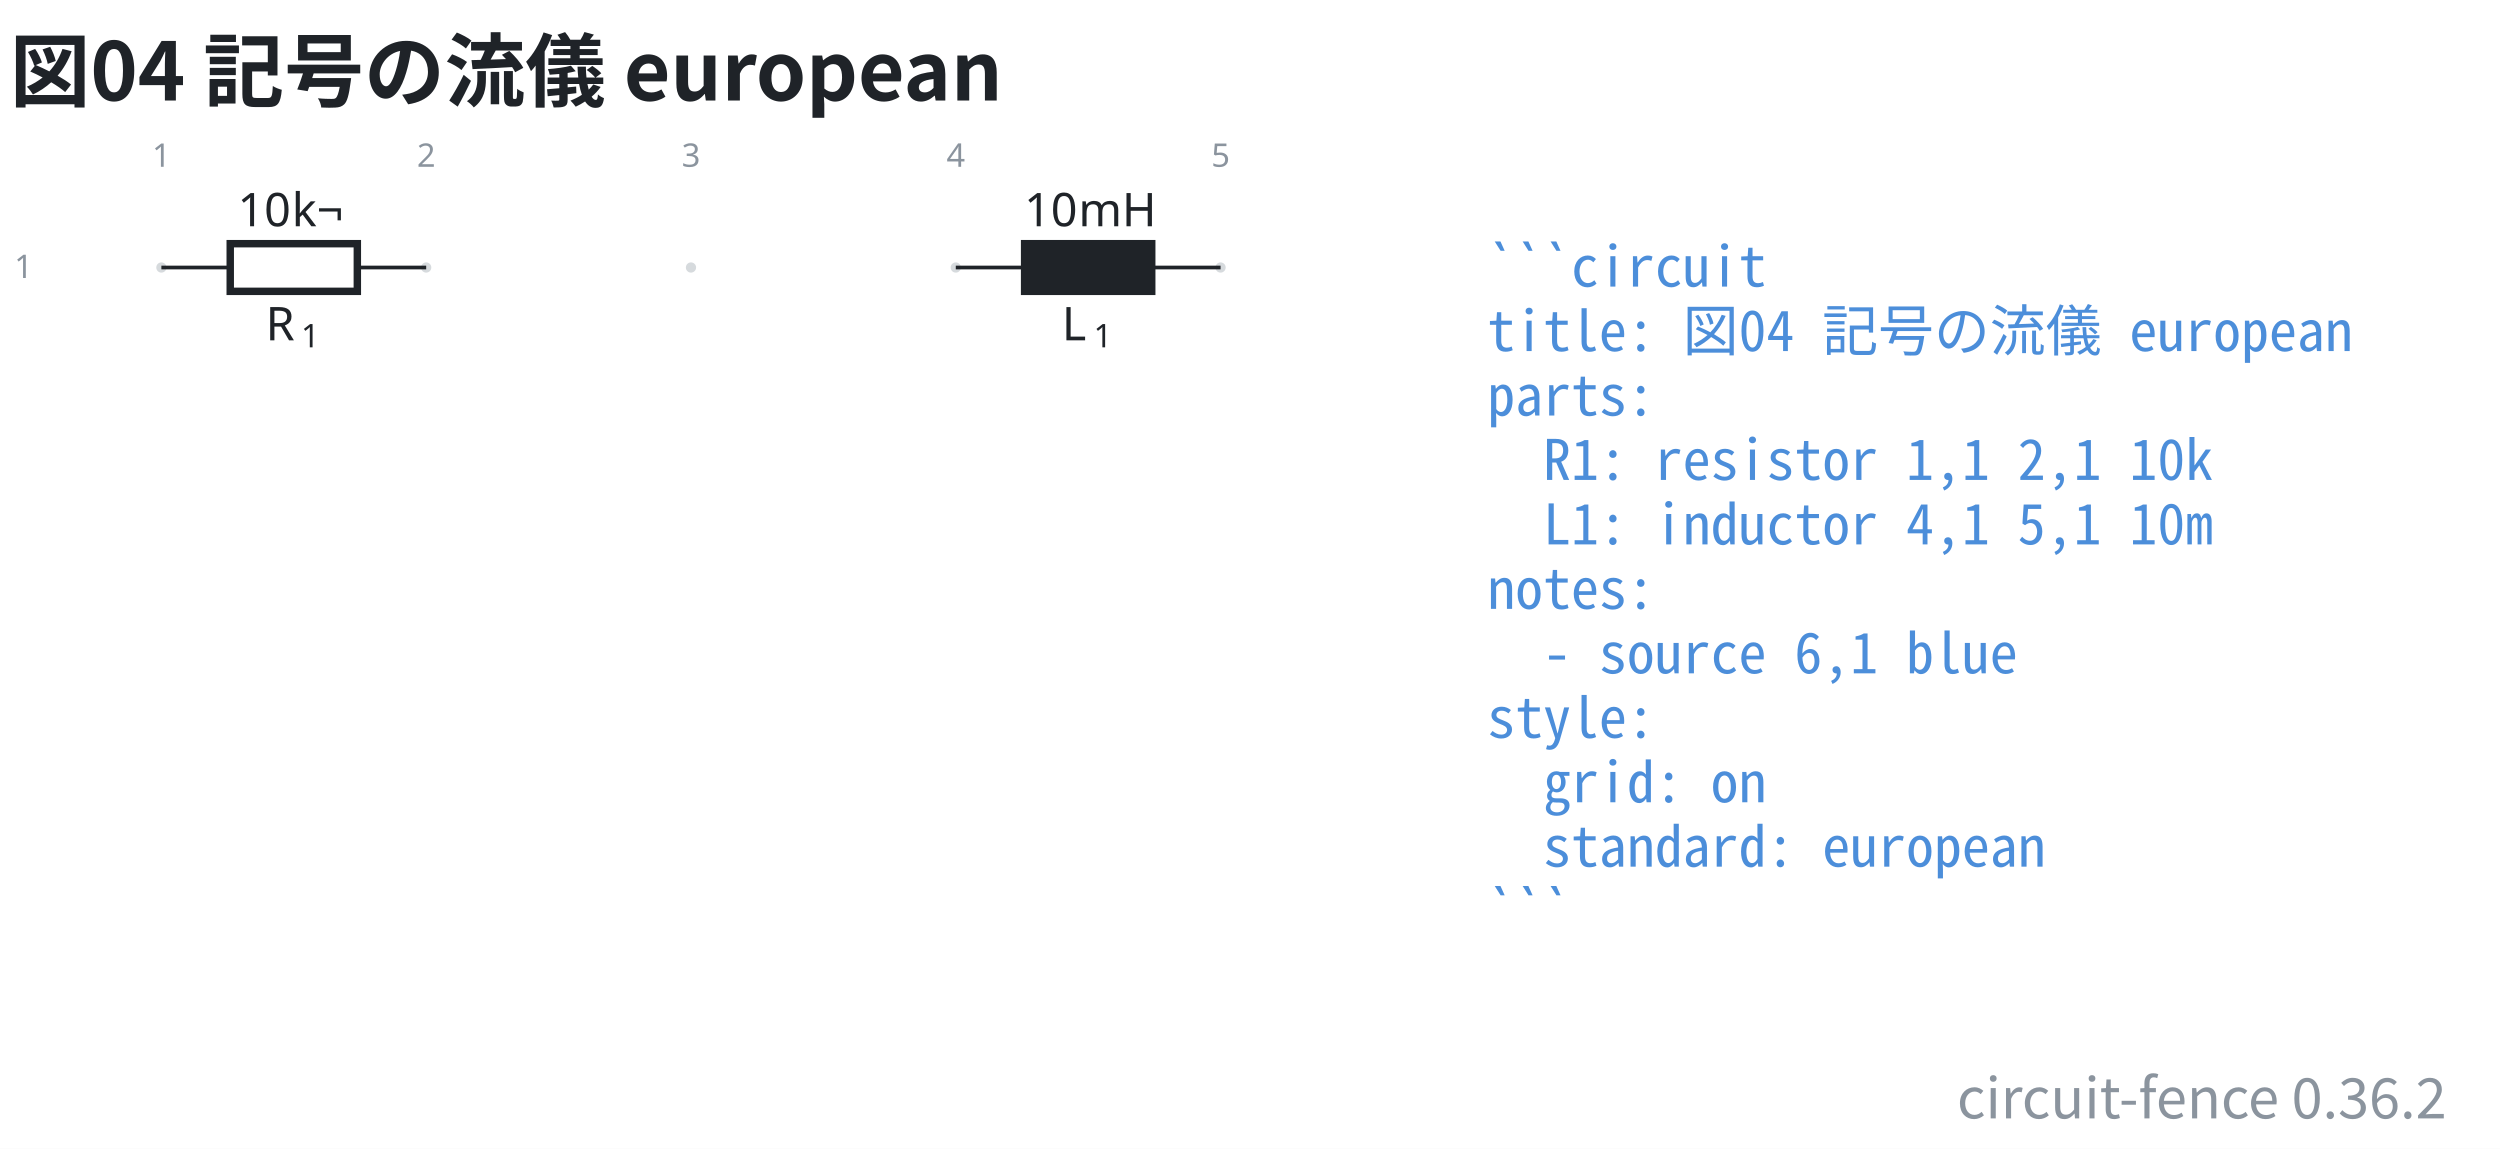
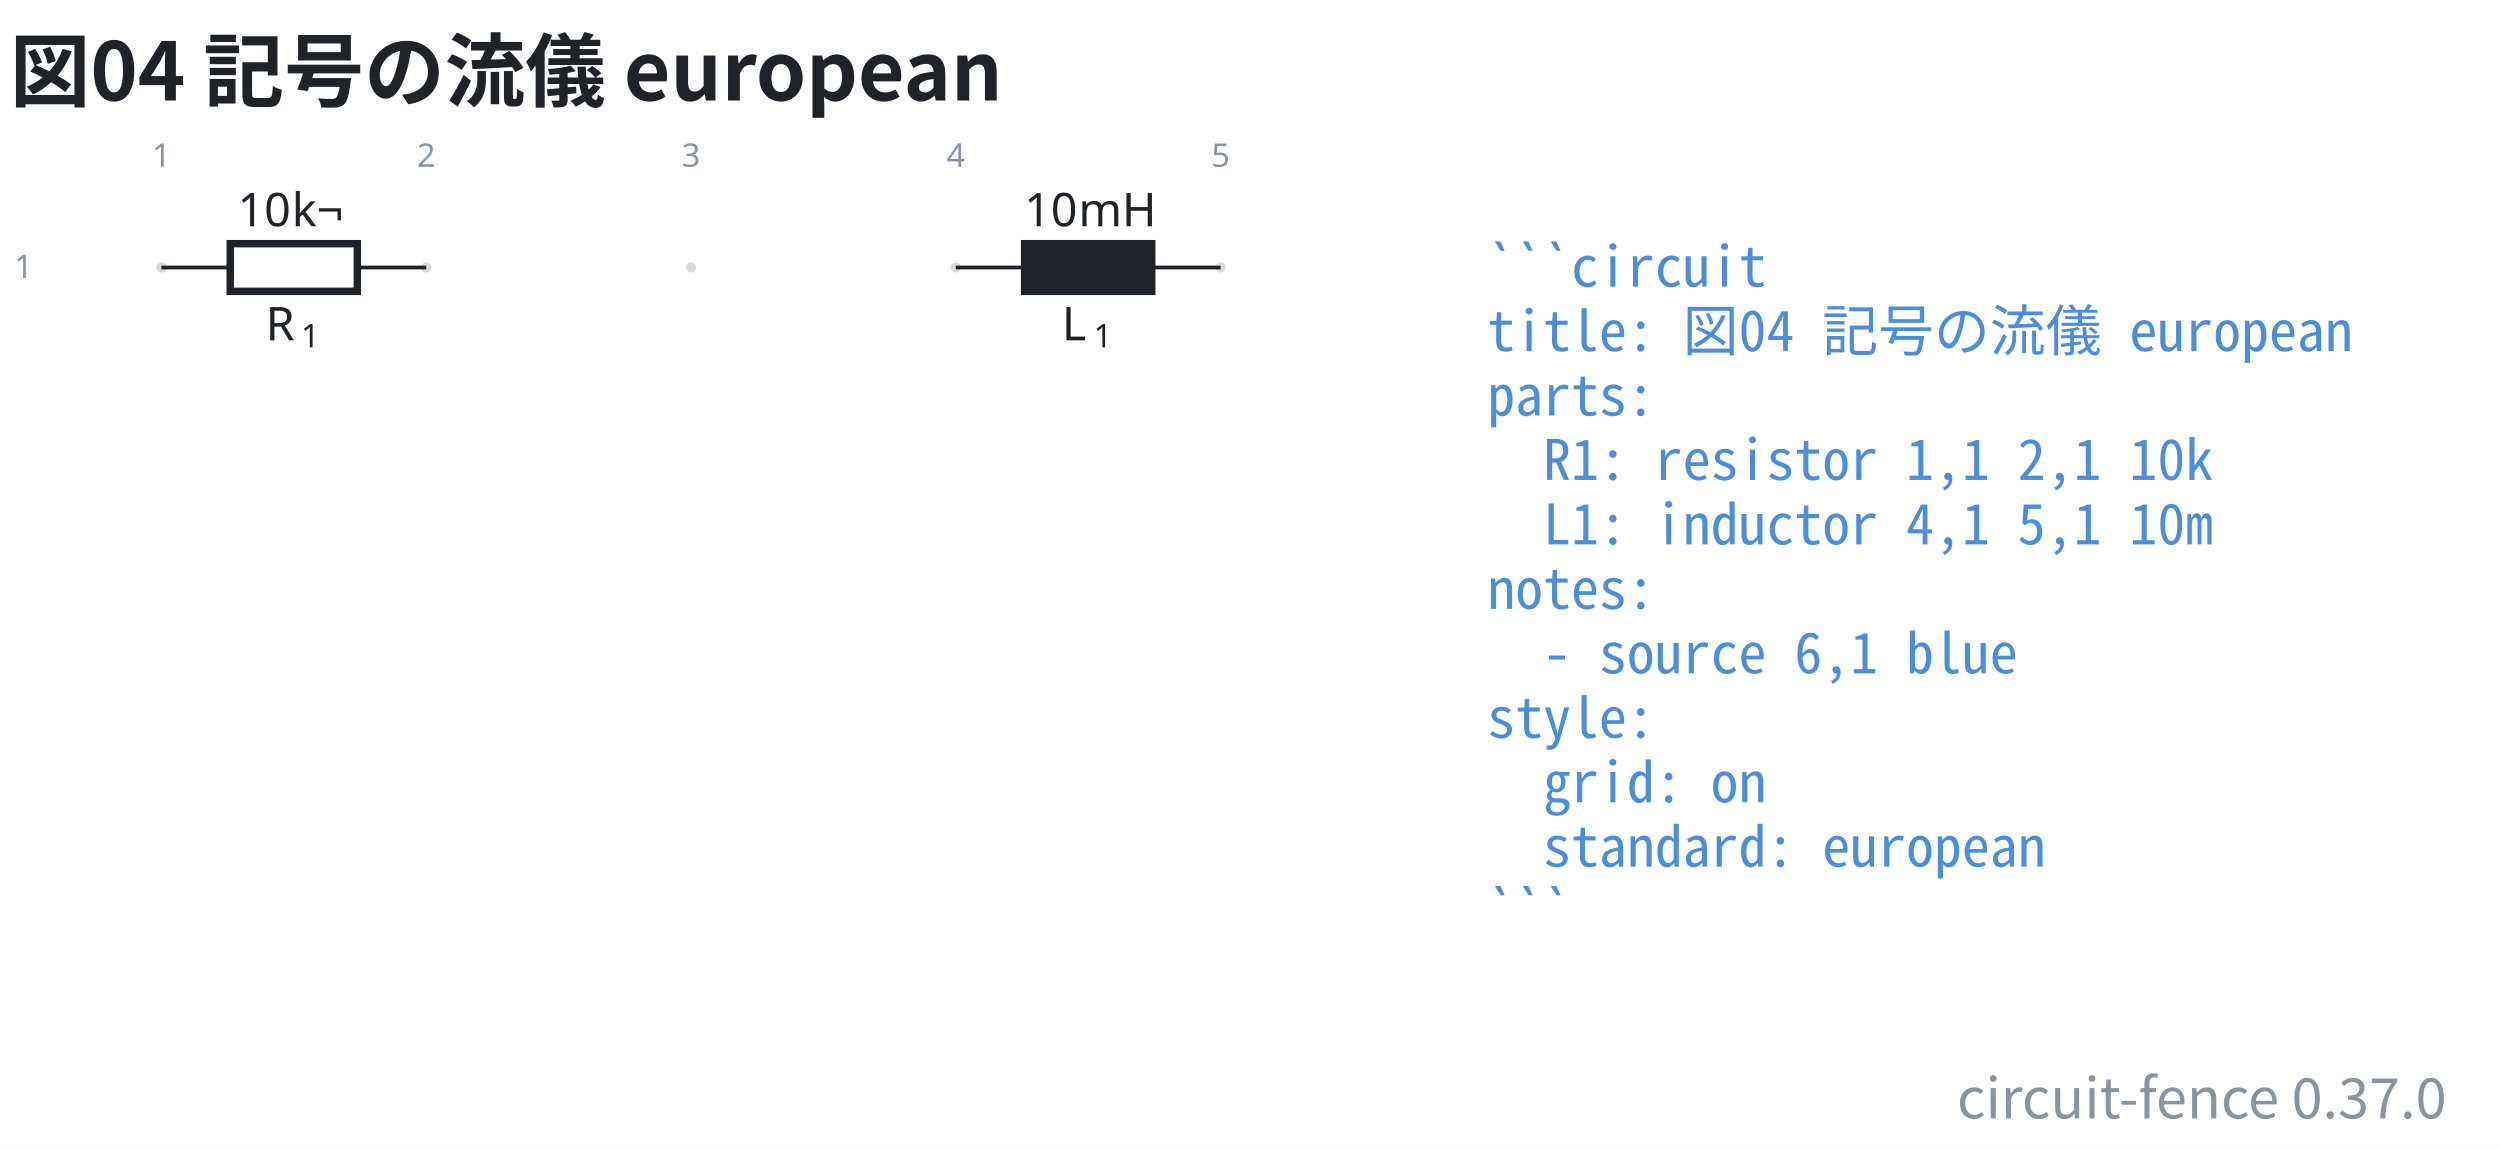
- <svg xmlns="http://www.w3.org/2000/svg" data-figure-paper="#ffffff" data-circuit-fence="0.36.2" fill="#1f2328" width="716.343" height="329.179" viewBox="-72 -72 537.257 246.884">
+ <svg xmlns="http://www.w3.org/2000/svg" data-figure-paper="#ffffff" data-circuit-fence="0.37.0" fill="#1f2328" width="716.343" height="329.179" viewBox="-72 -72 537.257 246.884">
  <rect x="-72" y="-72" width="537.257" height="246.884" fill="#ffffff" />
  <g stroke="#1f2328" stroke-miterlimit="10" stroke-width=".8">
    <path fill="#8b949e" fill-opacity=".35" stroke="none" stroke-opacity=".35" d="M-36.218-14.511a1.1 1.1 0 1 0-2.2 0 1.1 1.1 0 0 0 2.2 0M20.688-14.511a1.1 1.1 0 1 0-2.2 0 1.1 1.1 0 0 0 2.2 0M77.593-14.511a1.1 1.1 0 1 0-2.2 0 1.1 1.1 0 0 0 2.2 0M134.499-14.511a1.1 1.1 0 1 0-2.2 0 1.1 1.1 0 0 0 2.2 0M191.404-14.511a1.1 1.1 0 1 0-2.2 0 1.1 1.1 0 0 0 2.2 0m-1.1 0" />
    <g fill="#8b949e" stroke="#8b949e">
      <text x="-37.318" y="-14.511" fill="#8b949e" stroke="none" font-family="cmr7" font-size="7" transform="translate(-1.993 -21.645)">1</text>
    </g>
    <g fill="#8b949e" stroke="#8b949e">
      <text x="-37.318" y="-14.511" fill="#8b949e" stroke="none" font-family="cmr7" font-size="7" transform="translate(54.912 -21.645)">2</text>
    </g>
    <g fill="#8b949e" stroke="#8b949e">
      <text x="-37.318" y="-14.511" fill="#8b949e" stroke="none" font-family="cmr7" font-size="7" transform="translate(111.818 -21.645)">3</text>
    </g>
    <g fill="#8b949e" stroke="#8b949e">
      <text x="-37.318" y="-14.511" fill="#8b949e" stroke="none" font-family="cmr7" font-size="7" transform="translate(168.723 -21.645)">4</text>
    </g>
    <g fill="#8b949e" stroke="#8b949e">
      <text x="-37.318" y="-14.511" fill="#8b949e" stroke="none" font-family="cmr7" font-size="7" transform="translate(225.629 -21.645)">5</text>
    </g>
    <g fill="#8b949e" stroke="#8b949e">
      <text x="-37.318" y="-14.511" fill="#8b949e" stroke="none" font-family="cmr7" font-size="7" transform="translate(-31.62 2.256)">1</text>
    </g>
    <path fill="none" d="M-37.318-14.511h.4m-.4 0h14.796m27.314 0h14.796m-.4 0h.4" />
    <g stroke-width="1.6">
      <path fill="none" d="M-22.522-19.633H4.792V-9.39h-27.314Z" />
    </g>
    <g stroke="none">
      <text x="-37.318" y="-14.511" font-family="cmmi10" font-size="10" transform="translate(22.413 15.648)">R</text>
      <text x="-29.725" y="-13.011" font-family="cmr7" font-size="7" transform="translate(22.413 15.648)">1</text>
    </g>
    <g stroke="none" font-family="cmr10" font-size="10">
      <text x="-37.318" y="-14.511" transform="translate(16.37 -8.863)">10</text>
      <text x="-25.651" y="-14.511" transform="translate(16.37 -8.863)">k¬</text>
    </g>
    <path fill="none" d="M133.399-14.511h.4m-.4 0h14.795m27.315 0h14.795m-.4 0h.4" />
    <g stroke-width="1.6">
      <path d="M148.194-19.633h27.315V-9.39h-27.315Z" />
    </g>
    <g stroke="none">
      <text x="-37.318" y="-14.511" font-family="cmmi10" font-size="10" transform="translate(193.523 15.648)">L</text>
      <text x="-30.512" y="-13.011" font-family="cmr7" font-size="7" transform="translate(193.523 15.648)">1</text>
    </g>
    <g stroke="none" font-family="cmr10" font-size="10">
      <text x="-37.318" y="-14.511" transform="translate(185.42 -8.863)">10</text>
      <text x="-25.651" y="-14.511" transform="translate(185.42 -8.863)">mH</text>
    </g>
    <g>
      <text x="-37.318" y="-14.511" fill="#4c8eda" stroke="none" font-family="'Noto Sans Mono CJK JP',ui-monospace,'SFMono-Regular',Consolas,'Liberation Mono',monospace" font-size="12" transform="translate(284.927 4.1)" xml:space="preserve">```circuit</text>
    </g>
    <g>
      <text x="-37.318" y="-14.511" fill="#4c8eda" stroke="none" font-family="'Noto Sans Mono CJK JP',ui-monospace,'SFMono-Regular',Consolas,'Liberation Mono',monospace" font-size="12" transform="translate(284.927 17.956)" xml:space="preserve">title: 図04 記号の流儀 european</text>
    </g>
    <g>
      <text x="-37.318" y="-14.511" fill="#4c8eda" stroke="none" font-family="'Noto Sans Mono CJK JP',ui-monospace,'SFMono-Regular',Consolas,'Liberation Mono',monospace" font-size="12" transform="translate(284.927 31.813)" xml:space="preserve">parts:</text>
    </g>
    <g>
      <text x="-37.318" y="-14.511" fill="#4c8eda" stroke="none" font-family="'Noto Sans Mono CJK JP',ui-monospace,'SFMono-Regular',Consolas,'Liberation Mono',monospace" font-size="12" transform="translate(284.927 45.641)" xml:space="preserve">  R1: resistor 1,1 2,1 10k</text>
    </g>
    <g>
      <text x="-37.318" y="-14.511" fill="#4c8eda" stroke="none" font-family="'Noto Sans Mono CJK JP',ui-monospace,'SFMono-Regular',Consolas,'Liberation Mono',monospace" font-size="12" transform="translate(284.927 59.498)" xml:space="preserve">  L1: inductor 4,1 5,1 10m</text>
    </g>
    <g>
      <text x="-37.318" y="-14.511" fill="#4c8eda" stroke="none" font-family="'Noto Sans Mono CJK JP',ui-monospace,'SFMono-Regular',Consolas,'Liberation Mono',monospace" font-size="12" transform="translate(284.927 73.354)" xml:space="preserve">notes:</text>
    </g>
    <g>
      <text x="-37.318" y="-14.511" fill="#4c8eda" stroke="none" font-family="'Noto Sans Mono CJK JP',ui-monospace,'SFMono-Regular',Consolas,'Liberation Mono',monospace" font-size="12" transform="translate(284.927 87.21)" xml:space="preserve">  - source 6,1 blue</text>
    </g>
    <g>
      <text x="-37.318" y="-14.511" fill="#4c8eda" stroke="none" font-family="'Noto Sans Mono CJK JP',ui-monospace,'SFMono-Regular',Consolas,'Liberation Mono',monospace" font-size="12" transform="translate(284.927 101.067)" xml:space="preserve">style:</text>
    </g>
    <g>
      <text x="-37.318" y="-14.511" fill="#4c8eda" stroke="none" font-family="'Noto Sans Mono CJK JP',ui-monospace,'SFMono-Regular',Consolas,'Liberation Mono',monospace" font-size="12" transform="translate(284.927 114.924)" xml:space="preserve">  grid: on</text>
    </g>
    <g>
      <text x="-37.318" y="-14.511" fill="#4c8eda" stroke="none" font-family="'Noto Sans Mono CJK JP',ui-monospace,'SFMono-Regular',Consolas,'Liberation Mono',monospace" font-size="12" transform="translate(284.927 128.751)" xml:space="preserve">  standard: european</text>
    </g>
    <g>
      <text x="-37.318" y="-14.511" fill="#4c8eda" stroke="none" font-family="'Noto Sans Mono CJK JP',ui-monospace,'SFMono-Regular',Consolas,'Liberation Mono',monospace" font-size="12" transform="translate(284.927 142.608)" xml:space="preserve">```</text>
    </g>
    <g>
      <text x="-37.318" y="-14.511" fill="#1f2328" stroke="none" font-family="'Noto Sans CJK JP','Noto Sans JP','Hiragino Sans','Yu Gothic',sans-serif" font-size="17.28" transform="translate(-32.552 -35.889)" font-weight="bold">図04 記号の流儀 european</text>
    </g>
    <g>
-       <text x="-37.318" y="-14.511" fill="#8b949e" stroke="none" font-family="'Noto Sans CJK JP','Noto Sans JP','Hiragino Sans','Yu Gothic',sans-serif" font-size="12" transform="translate(491.097 182.853)" text-anchor="end">circuit-fence 0.36.2</text>
+       <text x="-37.318" y="-14.511" fill="#8b949e" stroke="none" font-family="'Noto Sans CJK JP','Noto Sans JP','Hiragino Sans','Yu Gothic',sans-serif" font-size="12" transform="translate(491.097 182.853)" text-anchor="end">circuit-fence 0.37.0</text>
    </g>
  </g>
</svg>
